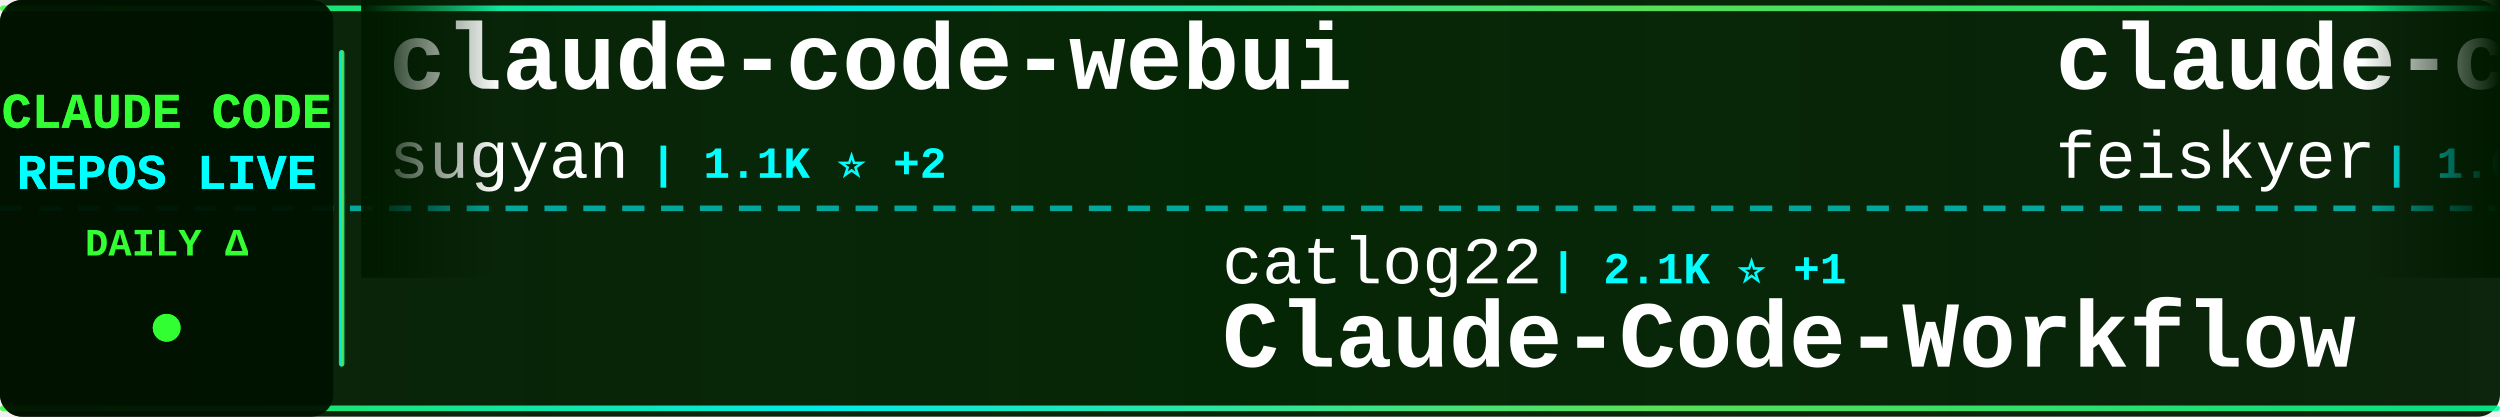
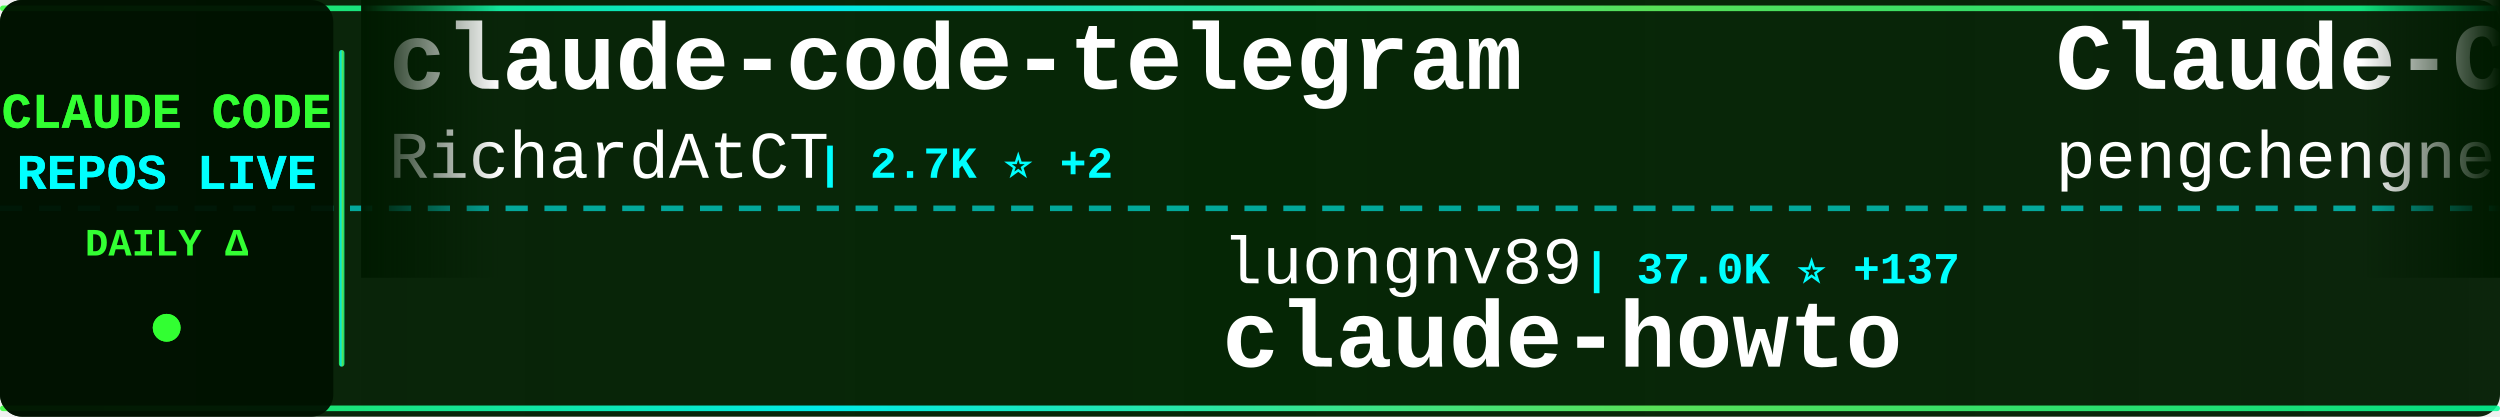
<svg xmlns="http://www.w3.org/2000/svg" width="900" height="150">
  <defs>
    <linearGradient id="tickerBg" x1="0%" y1="0%" x2="100%" y2="0%">
      <stop offset="0%" style="stop-color:#001a00;stop-opacity:0.95" />
      <stop offset="50%" style="stop-color:#002200;stop-opacity:0.98" />
      <stop offset="100%" style="stop-color:#001a00;stop-opacity:0.95" />
    </linearGradient>
    <linearGradient id="borderGrad" x1="0%" y1="0%" x2="100%" y2="0%">
      <stop offset="0%" style="stop-color:#33ff33;stop-opacity:0.85">
        <animate attributeName="stop-opacity" values="0.85;1;0.85" dur="2s" repeatCount="indefinite" />
      </stop>
      <stop offset="33%" style="stop-color:#00ffff;stop-opacity:0.9">
        <animate attributeName="stop-opacity" values="0.9;1;0.9" dur="2.2s" repeatCount="indefinite" />
      </stop>
      <stop offset="66%" style="stop-color:#66ff66;stop-opacity:0.85">
        <animate attributeName="stop-opacity" values="0.85;1;0.85" dur="1.8s" repeatCount="indefinite" />
      </stop>
      <stop offset="100%" style="stop-color:#00ff99;stop-opacity:0.85">
        <animate attributeName="stop-opacity" values="0.85;1;0.85" dur="2s" repeatCount="indefinite" />
      </stop>
    </linearGradient>
    <filter id="textGlow">
      <feGaussianBlur stdDeviation="0.1" result="coloredBlur" />
      <feMerge>
        <feMergeNode in="coloredBlur" />
        <feMergeNode in="SourceGraphic" />
      </feMerge>
    </filter>
    <filter id="metricGlow">
      <feGaussianBlur stdDeviation="0.2" result="coloredBlur" />
      <feMerge>
        <feMergeNode in="coloredBlur" />
        <feMergeNode in="SourceGraphic" />
      </feMerge>
    </filter>
    <linearGradient id="leftFade" x1="0%" y1="0%" x2="100%" y2="0%">
      <stop offset="0%" style="stop-color:#001a00;stop-opacity:1" />
      <stop offset="100%" style="stop-color:#001a00;stop-opacity:0" />
    </linearGradient>
    <linearGradient id="rightFade" x1="0%" y1="0%" x2="100%" y2="0%">
      <stop offset="0%" style="stop-color:#001a00;stop-opacity:0" />
      <stop offset="100%" style="stop-color:#001a00;stop-opacity:1" />
    </linearGradient>
  </defs>
  <rect width="900" height="150" fill="url(#tickerBg)" rx="8" />
  <rect x="0" y="2" width="900" height="2" fill="url(#borderGrad)" rx="1" />
  <rect x="0" y="146" width="900" height="2" fill="url(#borderGrad)" rx="1" />
  <line x1="0" y1="75" x2="900" y2="75" stroke="#00ffff" stroke-width="2" stroke-dasharray="8 6" opacity="0.6" />
  <rect x="0" y="0" width="120" height="150" fill="#001100" opacity="0.95" rx="8" />
  <text x="60" y="46" font-family="'Courier New', monospace" font-size="18" font-weight="bold" fill="#33ff33" text-anchor="middle" filter="url(#textGlow)">
    CLAUDE CODE
  </text>
  <text x="60" y="68" font-family="'Courier New', monospace" font-size="18" font-weight="bold" fill="#00ffff" text-anchor="middle" filter="url(#textGlow)">
    REPOS LIVE
  </text>
  <text x="60" y="92" font-family="'Courier New', monospace" font-size="14" font-weight="bold" fill="#33ff33" text-anchor="middle">
    DAILY Δ
  </text>
  <circle cx="60" cy="118" r="5" fill="#33ff33" filter="url(#metricGlow)">
    <animate attributeName="r" values="4;6;4" dur="1.5s" repeatCount="indefinite" />
    <animate attributeName="opacity" values="0.6;1;0.6" dur="1.5s" repeatCount="indefinite" />
  </circle>
  <rect x="122" y="18" width="2" height="114" fill="url(#borderGrad)" rx="1" />
  <clipPath id="tickerClip">
    <rect x="130" y="0" width="770" height="150" />
  </clipPath>
  <g clip-path="url(#tickerClip)">
    <g id="tickerItems">
      <animateTransform attributeName="transform" attributeType="XML" type="translate" from="0 0" to="-3000 0" dur="54s" repeatCount="indefinite" />
      <g transform="translate(0, 0)">
-         <text x="140" y="32" font-family="'Courier New', monospace" font-size="34" font-weight="bold" fill="#ffffff">claude-code-webui</text>
-         <text x="140" y="64" font-family="'Courier New', monospace" font-size="24" font-weight="normal" fill="#ffffff" opacity="1.0">sugyan</text>
-         <text x="234" y="64" font-family="'Courier New', monospace" font-size="16" font-weight="bold" fill="#00ffff"> | 1.1K ⭐ +2</text>
+         <text x="140" y="32" font-family="'Courier New', monospace" font-size="34" font-weight="bold" fill="#ffffff">claude-code-telegram</text>
+         <text x="140" y="64" font-family="'Courier New', monospace" font-size="24" font-weight="normal" fill="#ffffff" opacity="1.0">RichardAtCT</text>
+         <text x="294" y="64" font-family="'Courier New', monospace" font-size="16" font-weight="bold" fill="#00ffff"> | 2.7K ⭐ +2</text>
      </g>
      <g transform="translate(300, 0)">
-         <text x="140" y="102" font-family="'Courier New', monospace" font-size="24" font-weight="normal" fill="#ffffff" opacity="1.0">catlog22</text>
-         <text x="258" y="102" font-family="'Courier New', monospace" font-size="16" font-weight="bold" fill="#00ffff"> | 2.1K ⭐ +1</text>
-         <text x="140" y="132" font-family="'Courier New', monospace" font-size="34" font-weight="bold" fill="#ffffff">Claude-Code-Workflow</text>
+         <text x="140" y="102" font-family="'Courier New', monospace" font-size="24" font-weight="normal" fill="#ffffff" opacity="1.0">luongnv89</text>
+         <text x="270" y="102" font-family="'Courier New', monospace" font-size="16" font-weight="bold" fill="#00ffff"> | 37.0K ⭐ +137</text>
+         <text x="140" y="132" font-family="'Courier New', monospace" font-size="34" font-weight="bold" fill="#ffffff">claude-howto</text>
      </g>
      <g transform="translate(600, 0)">
-         <text x="140" y="32" font-family="'Courier New', monospace" font-size="34" font-weight="bold" fill="#ffffff">claude-code-settings</text>
-         <text x="140" y="64" font-family="'Courier New', monospace" font-size="24" font-weight="normal" fill="#ffffff" opacity="1.0">feiskyer</text>
-         <text x="258" y="64" font-family="'Courier New', monospace" font-size="16" font-weight="bold" fill="#00ffff"> | 1.6K ⭐ +1</text>
+         <text x="140" y="32" font-family="'Courier New', monospace" font-size="34" font-weight="bold" fill="#ffffff">Claude-Code</text>
+         <text x="140" y="64" font-family="'Courier New', monospace" font-size="24" font-weight="normal" fill="#ffffff" opacity="1.0">pengchengneo</text>
+         <text x="306" y="64" font-family="'Courier New', monospace" font-size="16" font-weight="bold" fill="#00ffff"> | 1.5K ⭐ +8</text>
      </g>
      <g transform="translate(900, 0)">
-         <text x="140" y="102" font-family="'Courier New', monospace" font-size="24" font-weight="normal" fill="#ffffff" opacity="1.0">T-Lab-CUHKSZ</text>
-         <text x="306" y="102" font-family="'Courier New', monospace" font-size="16" font-weight="bold" fill="#00ffff"> | 318 ⭐ +1</text>
+         <text x="140" y="102" font-family="'Courier New', monospace" font-size="24" font-weight="normal" fill="#ffffff" opacity="1.0">mehmoodosman</text>
+         <text x="306" y="102" font-family="'Courier New', monospace" font-size="16" font-weight="bold" fill="#00ffff"> | 167 ⭐</text>
        <text x="140" y="132" font-family="'Courier New', monospace" font-size="34" font-weight="bold" fill="#ffffff">claude-code</text>
      </g>
      <g transform="translate(1200, 0)">
-         <text x="140" y="32" font-family="'Courier New', monospace" font-size="34" font-weight="bold" fill="#ffffff">claude-code</text>
-         <text x="140" y="64" font-family="'Courier New', monospace" font-size="24" font-weight="normal" fill="#ffffff" opacity="1.0">isboyjc</text>
-         <text x="246" y="64" font-family="'Courier New', monospace" font-size="16" font-weight="bold" fill="#00ffff"> | 158 ⭐</text>
+         <text x="140" y="32" font-family="'Courier New', monospace" font-size="34" font-weight="bold" fill="#ffffff">claude-code-templates</text>
+         <text x="140" y="64" font-family="'Courier New', monospace" font-size="24" font-weight="normal" fill="#ffffff" opacity="1.0">davila7</text>
+         <text x="246" y="64" font-family="'Courier New', monospace" font-size="16" font-weight="bold" fill="#00ffff"> | 28.0K ⭐ +55</text>
      </g>
      <g transform="translate(1500, 0)">
-         <text x="140" y="102" font-family="'Courier New', monospace" font-size="24" font-weight="normal" fill="#ffffff" opacity="1.0">jqueryscript</text>
-         <text x="306" y="102" font-family="'Courier New', monospace" font-size="16" font-weight="bold" fill="#00ffff"> | 421 ⭐ +2</text>
-         <text x="140" y="132" font-family="'Courier New', monospace" font-size="34" font-weight="bold" fill="#ffffff">awesome-claude-code</text>
+         <text x="140" y="102" font-family="'Courier New', monospace" font-size="24" font-weight="normal" fill="#ffffff" opacity="1.0">FlorianBruniaux</text>
+         <text x="342" y="102" font-family="'Courier New', monospace" font-size="16" font-weight="bold" fill="#00ffff"> | 5.0K ⭐ +52</text>
+         <text x="140" y="132" font-family="'Courier New', monospace" font-size="34" font-weight="bold" fill="#ffffff">claude-code-ultimate-gui...</text>
      </g>
      <g transform="translate(1800, 0)">
-         <text x="140" y="32" font-family="'Courier New', monospace" font-size="34" font-weight="bold" fill="#ffffff">claude-code</text>
-         <text x="140" y="64" font-family="'Courier New', monospace" font-size="24" font-weight="normal" fill="#ffffff" opacity="1.0">lowcortisolprogrammer</text>
-         <text x="414" y="64" font-family="'Courier New', monospace" font-size="16" font-weight="bold" fill="#00ffff"> | 172 ⭐</text>
+         <text x="140" y="32" font-family="'Courier New', monospace" font-size="34" font-weight="bold" fill="#ffffff">claude_code_src</text>
+         <text x="140" y="64" font-family="'Courier New', monospace" font-size="24" font-weight="normal" fill="#ffffff" opacity="1.0">ponponon</text>
+         <text x="258" y="64" font-family="'Courier New', monospace" font-size="16" font-weight="bold" fill="#00ffff"> | 2.3K ⭐ +3</text>
      </g>
      <g transform="translate(2100, 0)">
-         <text x="140" y="102" font-family="'Courier New', monospace" font-size="24" font-weight="normal" fill="#ffffff" opacity="1.0">lintsinghua</text>
-         <text x="294" y="102" font-family="'Courier New', monospace" font-size="16" font-weight="bold" fill="#00ffff"> | 3.6K ⭐ +7</text>
-         <text x="140" y="132" font-family="'Courier New', monospace" font-size="34" font-weight="bold" fill="#ffffff">claude-code-book</text>
+         <text x="140" y="102" font-family="'Courier New', monospace" font-size="24" font-weight="normal" fill="#ffffff" opacity="1.0">alejandrobalderas</text>
+         <text x="366" y="102" font-family="'Courier New', monospace" font-size="16" font-weight="bold" fill="#00ffff"> | 2.2K ⭐ +2</text>
+         <text x="140" y="132" font-family="'Courier New', monospace" font-size="34" font-weight="bold" fill="#ffffff">claude-code-from-source</text>
      </g>
      <g transform="translate(2400, 0)">
-         <text x="140" y="32" font-family="'Courier New', monospace" font-size="34" font-weight="bold" fill="#ffffff">ECC</text>
-         <text x="140" y="64" font-family="'Courier New', monospace" font-size="24" font-weight="normal" fill="#ffffff" opacity="1.0">affaan-m</text>
-         <text x="258" y="64" font-family="'Courier New', monospace" font-size="16" font-weight="bold" fill="#00ffff"> | 214.0K ⭐ +856</text>
+         <text x="140" y="32" font-family="'Courier New', monospace" font-size="34" font-weight="bold" fill="#ffffff">claude-code</text>
+         <text x="140" y="64" font-family="'Courier New', monospace" font-size="24" font-weight="normal" fill="#ffffff" opacity="1.0">yasasbanukaofficial</text>
+         <text x="390" y="64" font-family="'Courier New', monospace" font-size="16" font-weight="bold" fill="#00ffff"> | 3.5K ⭐ +14</text>
      </g>
      <g transform="translate(2700, 0)">
-         <text x="140" y="102" font-family="'Courier New', monospace" font-size="24" font-weight="normal" fill="#ffffff" opacity="1.0">VoltAgent</text>
-         <text x="270" y="102" font-family="'Courier New', monospace" font-size="16" font-weight="bold" fill="#00ffff"> | 21.7K ⭐ +49</text>
-         <text x="140" y="132" font-family="'Courier New', monospace" font-size="34" font-weight="bold" fill="#ffffff">awesome-claude-code-suba...</text>
+         <text x="140" y="102" font-family="'Courier New', monospace" font-size="24" font-weight="normal" fill="#ffffff" opacity="1.0">zstmfhy</text>
+         <text x="246" y="102" font-family="'Courier New', monospace" font-size="16" font-weight="bold" fill="#00ffff"> | 190 ⭐</text>
+         <text x="140" y="132" font-family="'Courier New', monospace" font-size="34" font-weight="bold" fill="#ffffff">Claude-code</text>
      </g>
      <g transform="translate(3000, 0)">
-         <text x="140" y="32" font-family="'Courier New', monospace" font-size="34" font-weight="bold" fill="#ffffff">claude-code-webui</text>
-         <text x="140" y="64" font-family="'Courier New', monospace" font-size="24" font-weight="normal" fill="#ffffff" opacity="1.0">sugyan</text>
-         <text x="234" y="64" font-family="'Courier New', monospace" font-size="16" font-weight="bold" fill="#00ffff"> | 1.1K ⭐ +2</text>
+         <text x="140" y="32" font-family="'Courier New', monospace" font-size="34" font-weight="bold" fill="#ffffff">claude-code-telegram</text>
+         <text x="140" y="64" font-family="'Courier New', monospace" font-size="24" font-weight="normal" fill="#ffffff" opacity="1.0">RichardAtCT</text>
+         <text x="294" y="64" font-family="'Courier New', monospace" font-size="16" font-weight="bold" fill="#00ffff"> | 2.7K ⭐ +2</text>
      </g>
      <g transform="translate(3300, 0)">
-         <text x="140" y="102" font-family="'Courier New', monospace" font-size="24" font-weight="normal" fill="#ffffff" opacity="1.0">catlog22</text>
-         <text x="258" y="102" font-family="'Courier New', monospace" font-size="16" font-weight="bold" fill="#00ffff"> | 2.1K ⭐ +1</text>
-         <text x="140" y="132" font-family="'Courier New', monospace" font-size="34" font-weight="bold" fill="#ffffff">Claude-Code-Workflow</text>
+         <text x="140" y="102" font-family="'Courier New', monospace" font-size="24" font-weight="normal" fill="#ffffff" opacity="1.0">luongnv89</text>
+         <text x="270" y="102" font-family="'Courier New', monospace" font-size="16" font-weight="bold" fill="#00ffff"> | 37.0K ⭐ +137</text>
+         <text x="140" y="132" font-family="'Courier New', monospace" font-size="34" font-weight="bold" fill="#ffffff">claude-howto</text>
      </g>
      <g transform="translate(3600, 0)">
-         <text x="140" y="32" font-family="'Courier New', monospace" font-size="34" font-weight="bold" fill="#ffffff">claude-code-settings</text>
-         <text x="140" y="64" font-family="'Courier New', monospace" font-size="24" font-weight="normal" fill="#ffffff" opacity="1.0">feiskyer</text>
-         <text x="258" y="64" font-family="'Courier New', monospace" font-size="16" font-weight="bold" fill="#00ffff"> | 1.6K ⭐ +1</text>
+         <text x="140" y="32" font-family="'Courier New', monospace" font-size="34" font-weight="bold" fill="#ffffff">Claude-Code</text>
+         <text x="140" y="64" font-family="'Courier New', monospace" font-size="24" font-weight="normal" fill="#ffffff" opacity="1.0">pengchengneo</text>
+         <text x="306" y="64" font-family="'Courier New', monospace" font-size="16" font-weight="bold" fill="#00ffff"> | 1.5K ⭐ +8</text>
      </g>
      <g transform="translate(3900, 0)">
-         <text x="140" y="102" font-family="'Courier New', monospace" font-size="24" font-weight="normal" fill="#ffffff" opacity="1.0">T-Lab-CUHKSZ</text>
-         <text x="306" y="102" font-family="'Courier New', monospace" font-size="16" font-weight="bold" fill="#00ffff"> | 318 ⭐ +1</text>
+         <text x="140" y="102" font-family="'Courier New', monospace" font-size="24" font-weight="normal" fill="#ffffff" opacity="1.0">mehmoodosman</text>
+         <text x="306" y="102" font-family="'Courier New', monospace" font-size="16" font-weight="bold" fill="#00ffff"> | 167 ⭐</text>
        <text x="140" y="132" font-family="'Courier New', monospace" font-size="34" font-weight="bold" fill="#ffffff">claude-code</text>
      </g>
    </g>
  </g>
  <rect x="130" y="0" width="50" height="100" fill="url(#leftFade)" />
  <rect x="850" y="0" width="50" height="100" fill="url(#rightFade)" />
</svg>
